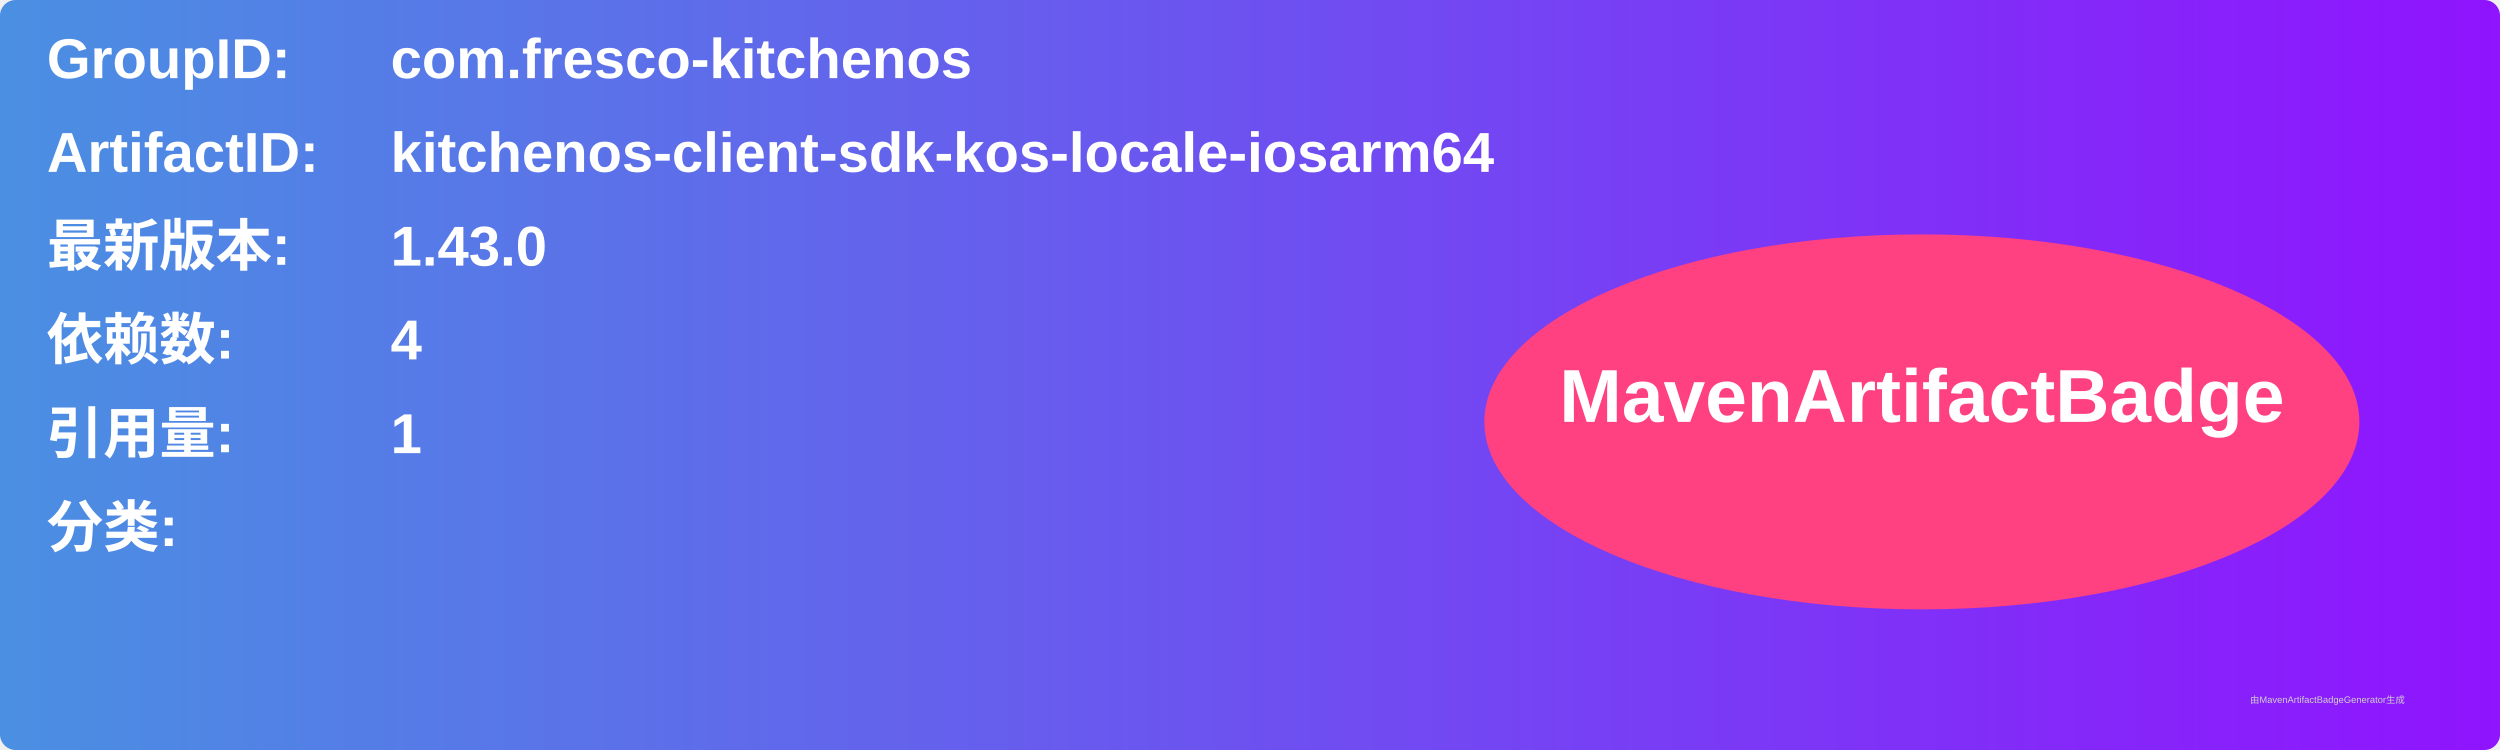
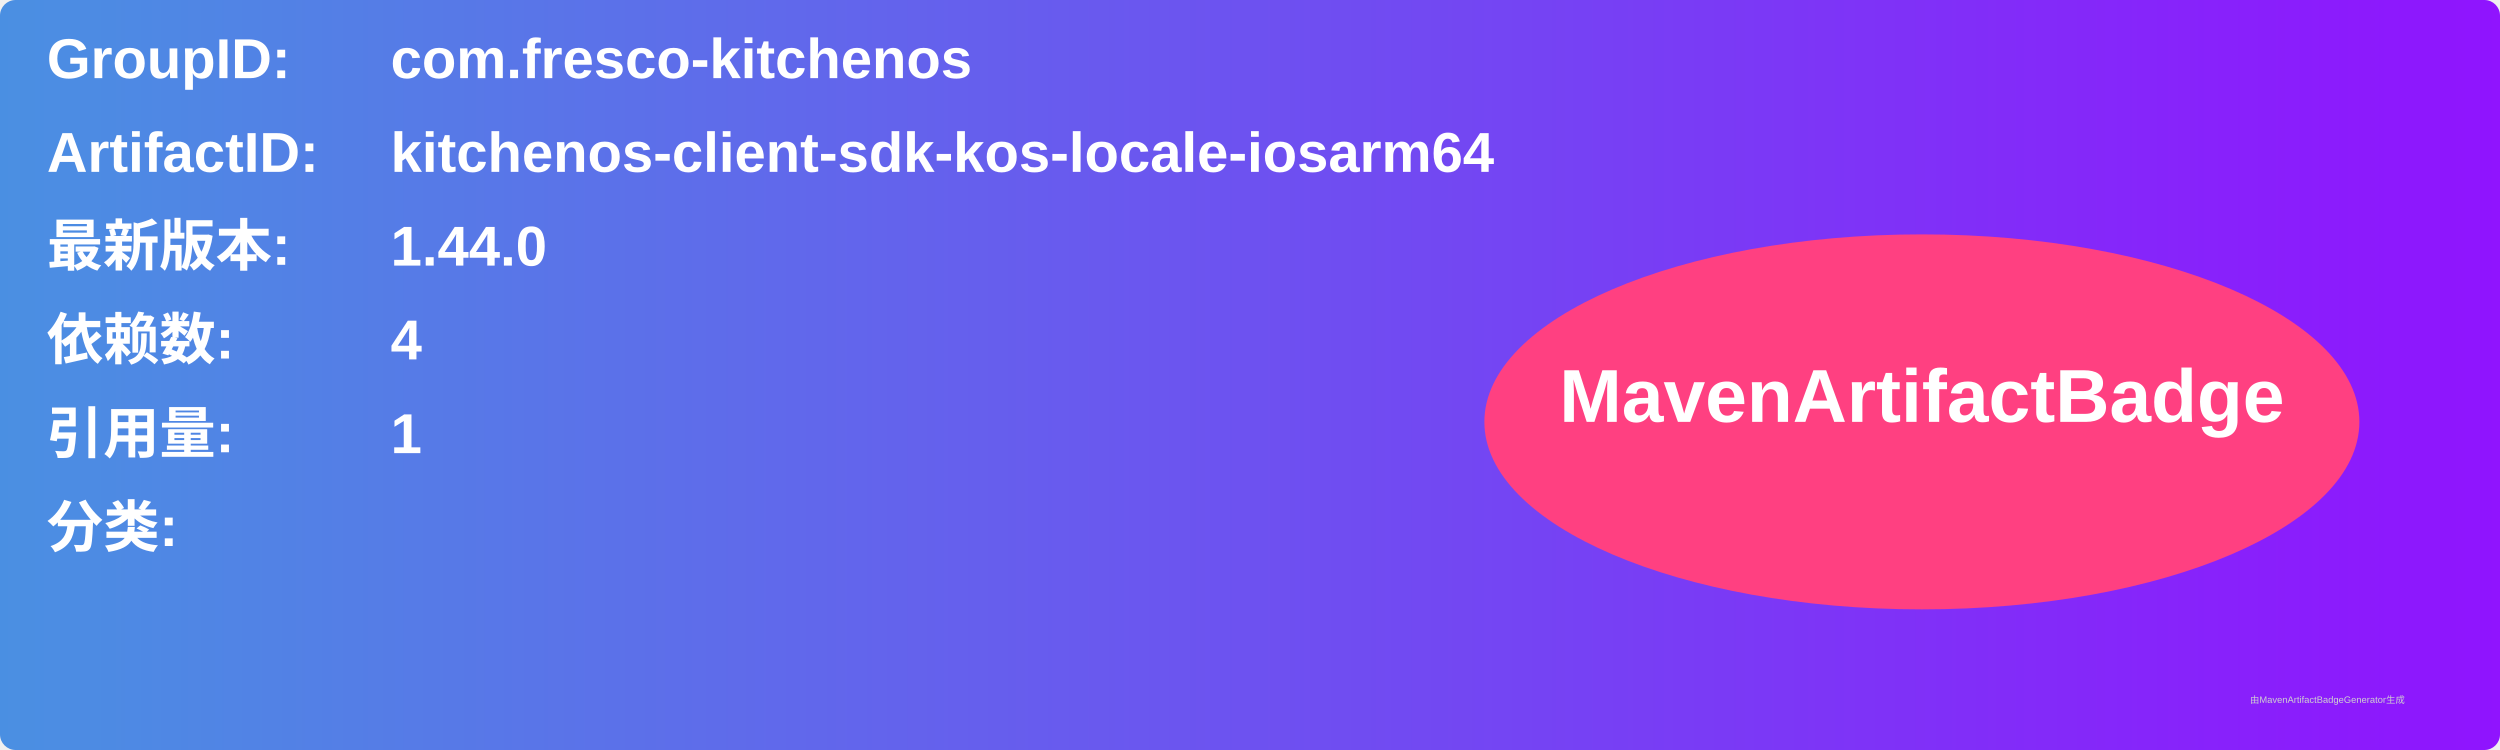
<svg xmlns="http://www.w3.org/2000/svg" width="800" height="240" viewBox="0 0 800 240">
  <linearGradient id="grad" x1="0%" y1="0%" x2="100%" y2="0%">
    <stop offset="0%" stop-color="#4a90e2" />
    <stop offset="100%" stop-color="#9013fe" />
  </linearGradient>
  <rect width="100%" height="100%" rx="5" ry="5" fill="url(#grad)" />
  <g transform="translate(15, 15)">
    <text x="0" y="10" font-family="Arial" font-size="18" fill="white" font-weight="bold" width="260">GroupID:</text>
    <text x="110" y="10" font-family="Arial" font-size="18" fill="white" font-weight="bold" width="460">com.fresco-kitchenos</text>
    <text x="0" y="40" font-family="Arial" font-size="18" fill="white" font-weight="bold" width="260">ArtifactID:</text>
    <text x="110" y="40" font-family="Arial" font-size="18" fill="white" font-weight="bold" width="460">kitchenos-client-sdk-kos-locale-iosarm64</text>
    <text x="0" y="70" font-family="Arial" font-size="18" fill="white" font-weight="bold">最新版本:</text>
    <text x="110" y="70" font-family="Arial" font-size="18" fill="white" font-weight="bold">
-       <tspan font-weight="bold">1.43.0</tspan>
+       <tspan font-weight="bold">1.44.0</tspan>
    </text>
    <text x="0" y="100" font-family="Arial" font-size="18" fill="white" font-weight="bold">依赖数: </text>
    <text x="110" y="100" font-family="Arial" font-size="18" fill="white">
      <tspan font-weight="bold">4</tspan>
    </text>
    <text x="0" y="130" font-family="Arial" font-size="18" fill="white" font-weight="bold">引用量: </text>
    <text x="110" y="130" font-family="Arial" font-size="18" fill="white">
      <tspan font-weight="bold">1</tspan>
    </text>
    <text x="0" y="160" font-family="Arial" font-size="18" fill="white" font-weight="bold">分类:</text>
    <text x="10" y="190" font-family="Arial" font-size="10" fill="white">
      <tspan font-weight="bold" />
    </text>
    <ellipse cx="600" cy="120" rx="140" ry="60" fill="#ff4081" />
    <text x="600" y="120" text-anchor="middle" font-family="Arial" font-size="24" fill="white" font-weight="bold">MavenArtifactBadge</text>
  </g>
  <text x="720" y="225" font-family="Arial" font-size="3" fill="#d0d0d0">由MavenArtifactBadgeGenerator生成</text>
</svg>
